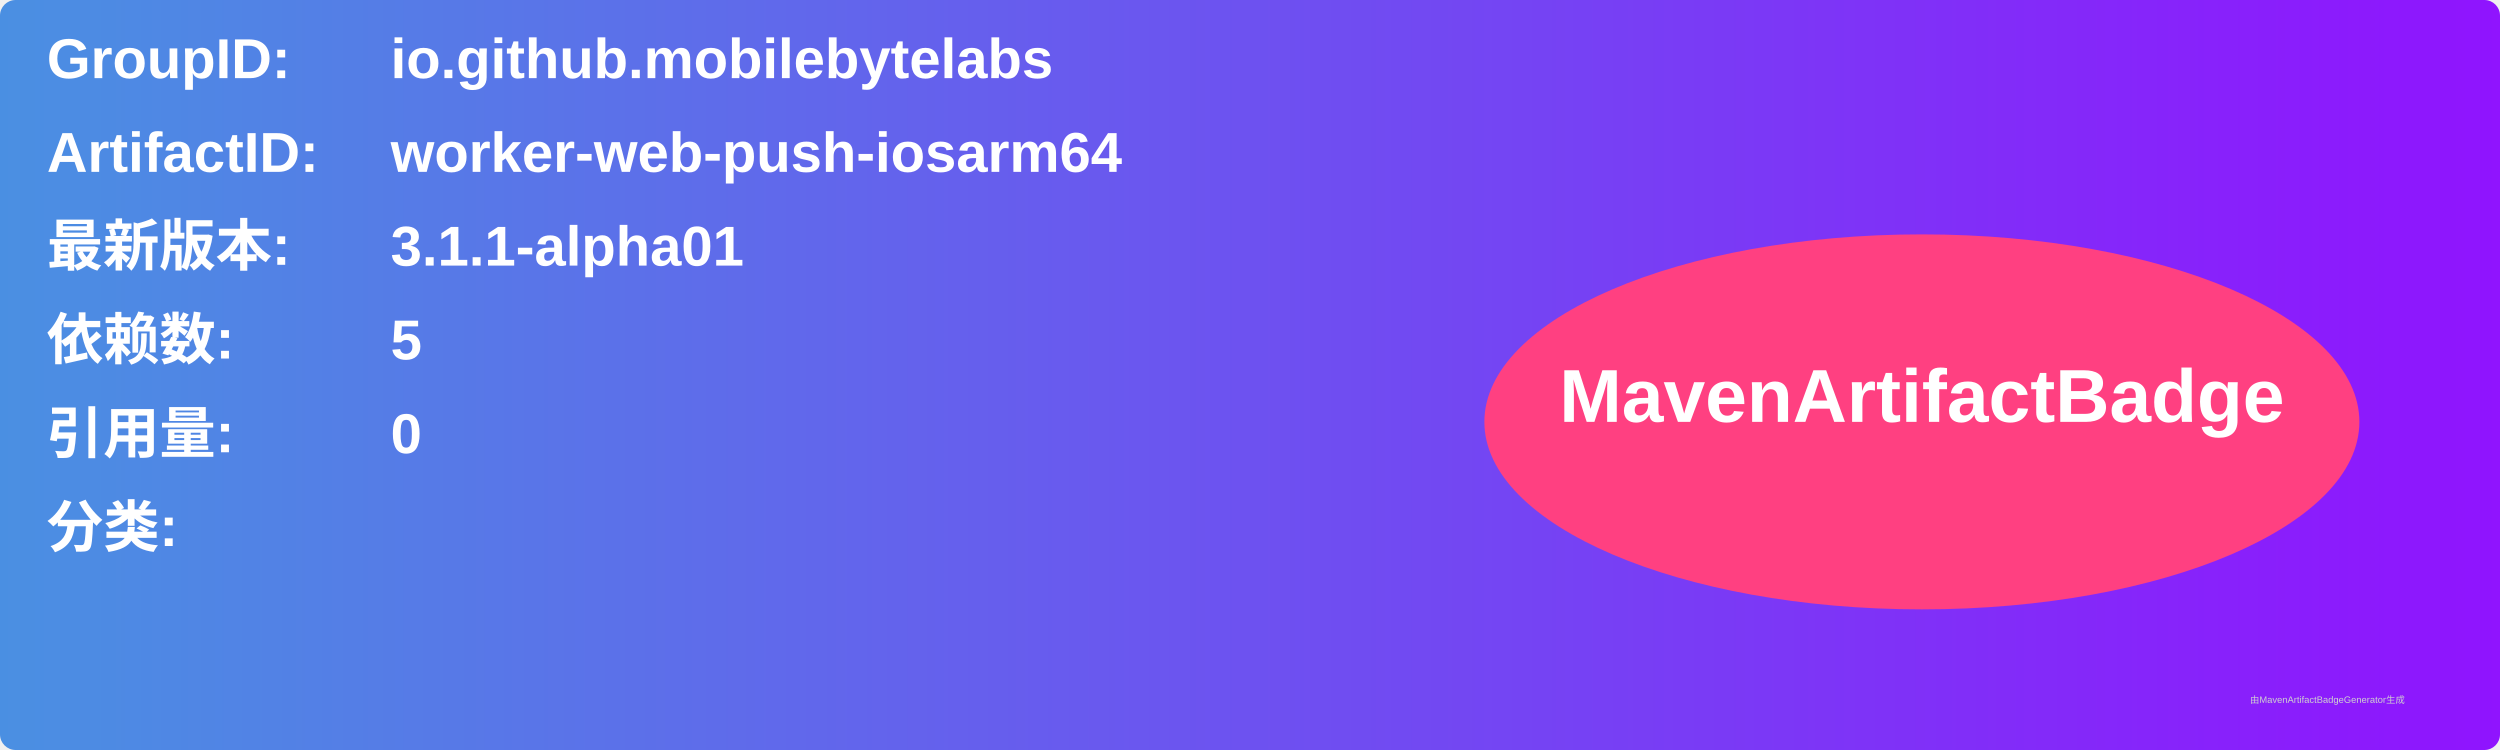
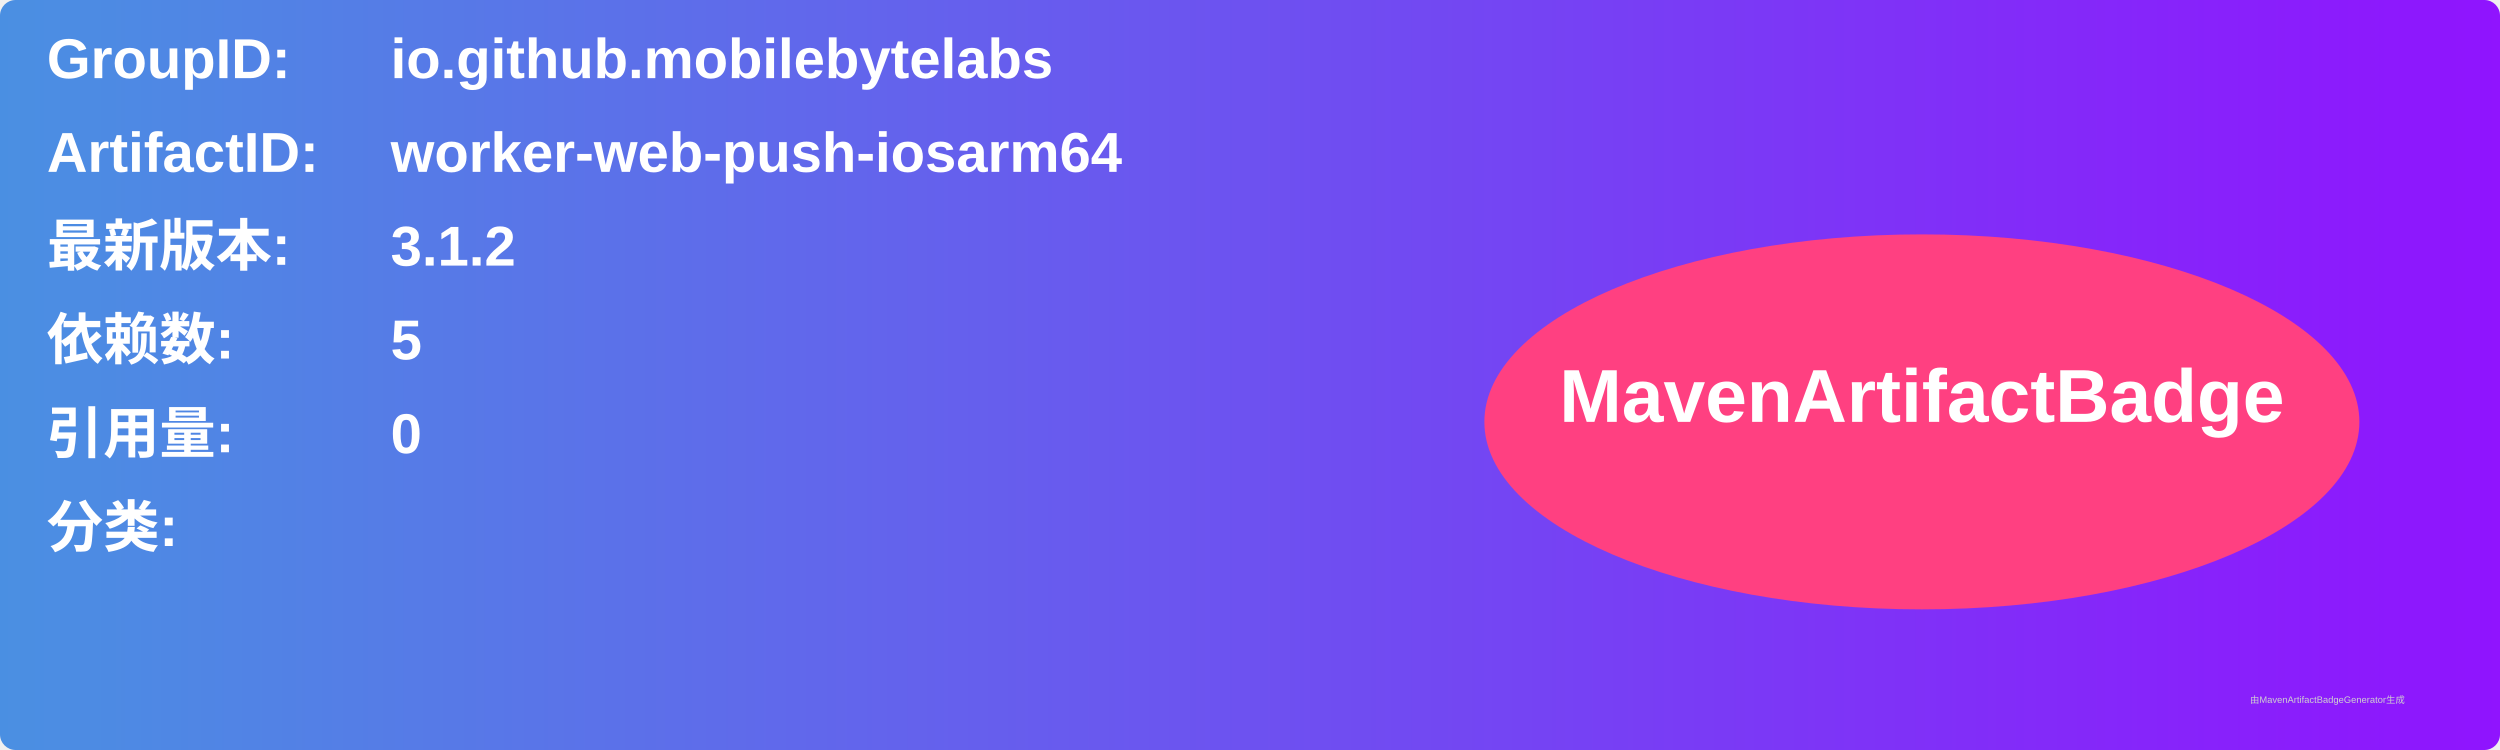
<svg xmlns="http://www.w3.org/2000/svg" width="800" height="240" viewBox="0 0 800 240">
  <linearGradient id="grad" x1="0%" y1="0%" x2="100%" y2="0%">
    <stop offset="0%" stop-color="#4a90e2" />
    <stop offset="100%" stop-color="#9013fe" />
  </linearGradient>
  <rect width="100%" height="100%" rx="5" ry="5" fill="url(#grad)" />
  <g transform="translate(15, 15)">
    <text x="0" y="10" font-family="Arial" font-size="18" fill="white" font-weight="bold" width="260">GroupID:</text>
    <text x="110" y="10" font-family="Arial" font-size="18" fill="white" font-weight="bold" width="460">io.github.mobilebytelabs</text>
    <text x="0" y="40" font-family="Arial" font-size="18" fill="white" font-weight="bold" width="260">ArtifactID:</text>
    <text x="110" y="40" font-family="Arial" font-size="18" fill="white" font-weight="bold" width="460">worker-web-push-iosarm64</text>
    <text x="0" y="70" font-family="Arial" font-size="18" fill="white" font-weight="bold">最新版本:</text>
    <text x="110" y="70" font-family="Arial" font-size="18" fill="white" font-weight="bold">
-       <tspan font-weight="bold">3.1.1-alpha01</tspan>
+       <tspan font-weight="bold">3.1.2</tspan>
    </text>
    <text x="0" y="100" font-family="Arial" font-size="18" fill="white" font-weight="bold">依赖数: </text>
    <text x="110" y="100" font-family="Arial" font-size="18" fill="white">
      <tspan font-weight="bold">5</tspan>
    </text>
    <text x="0" y="130" font-family="Arial" font-size="18" fill="white" font-weight="bold">引用量: </text>
    <text x="110" y="130" font-family="Arial" font-size="18" fill="white">
      <tspan font-weight="bold">0</tspan>
    </text>
    <text x="0" y="160" font-family="Arial" font-size="18" fill="white" font-weight="bold">分类:</text>
    <text x="10" y="190" font-family="Arial" font-size="10" fill="white">
      <tspan font-weight="bold" />
    </text>
    <ellipse cx="600" cy="120" rx="140" ry="60" fill="#ff4081" />
    <text x="600" y="120" text-anchor="middle" font-family="Arial" font-size="24" fill="white" font-weight="bold">MavenArtifactBadge</text>
  </g>
  <text x="720" y="225" font-family="Arial" font-size="3" fill="#d0d0d0">由MavenArtifactBadgeGenerator生成</text>
</svg>
